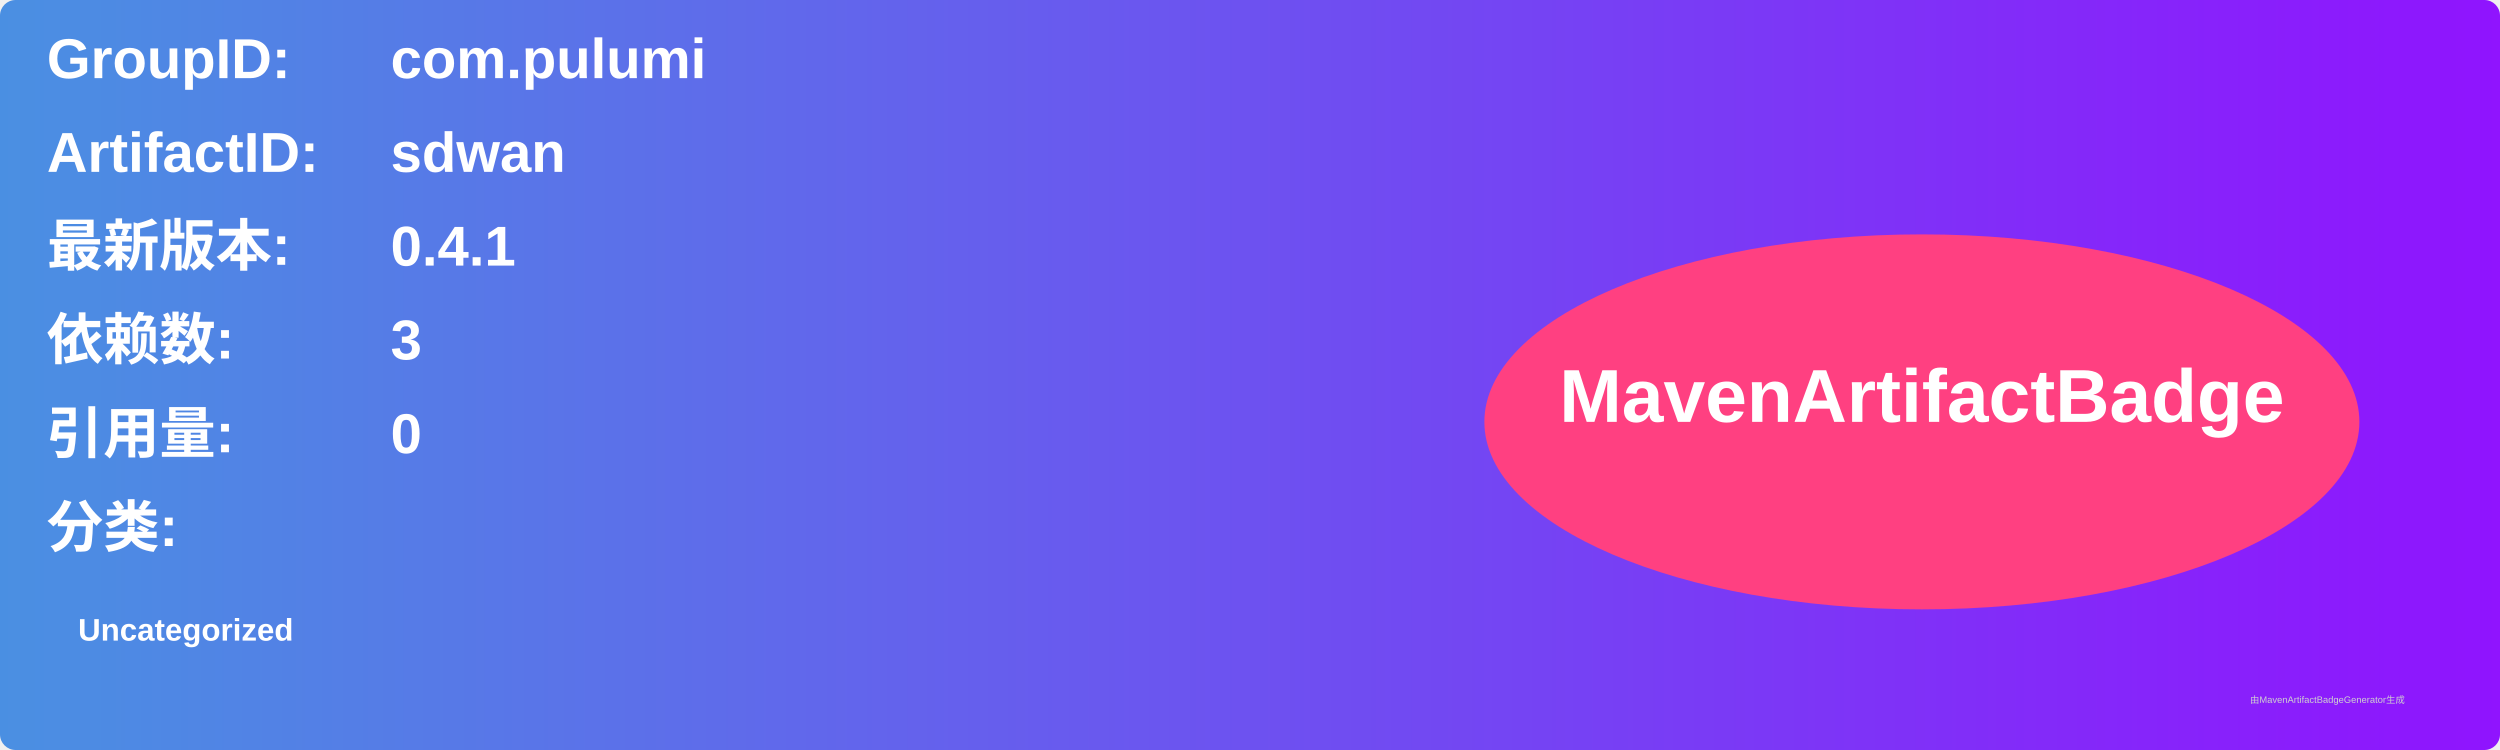
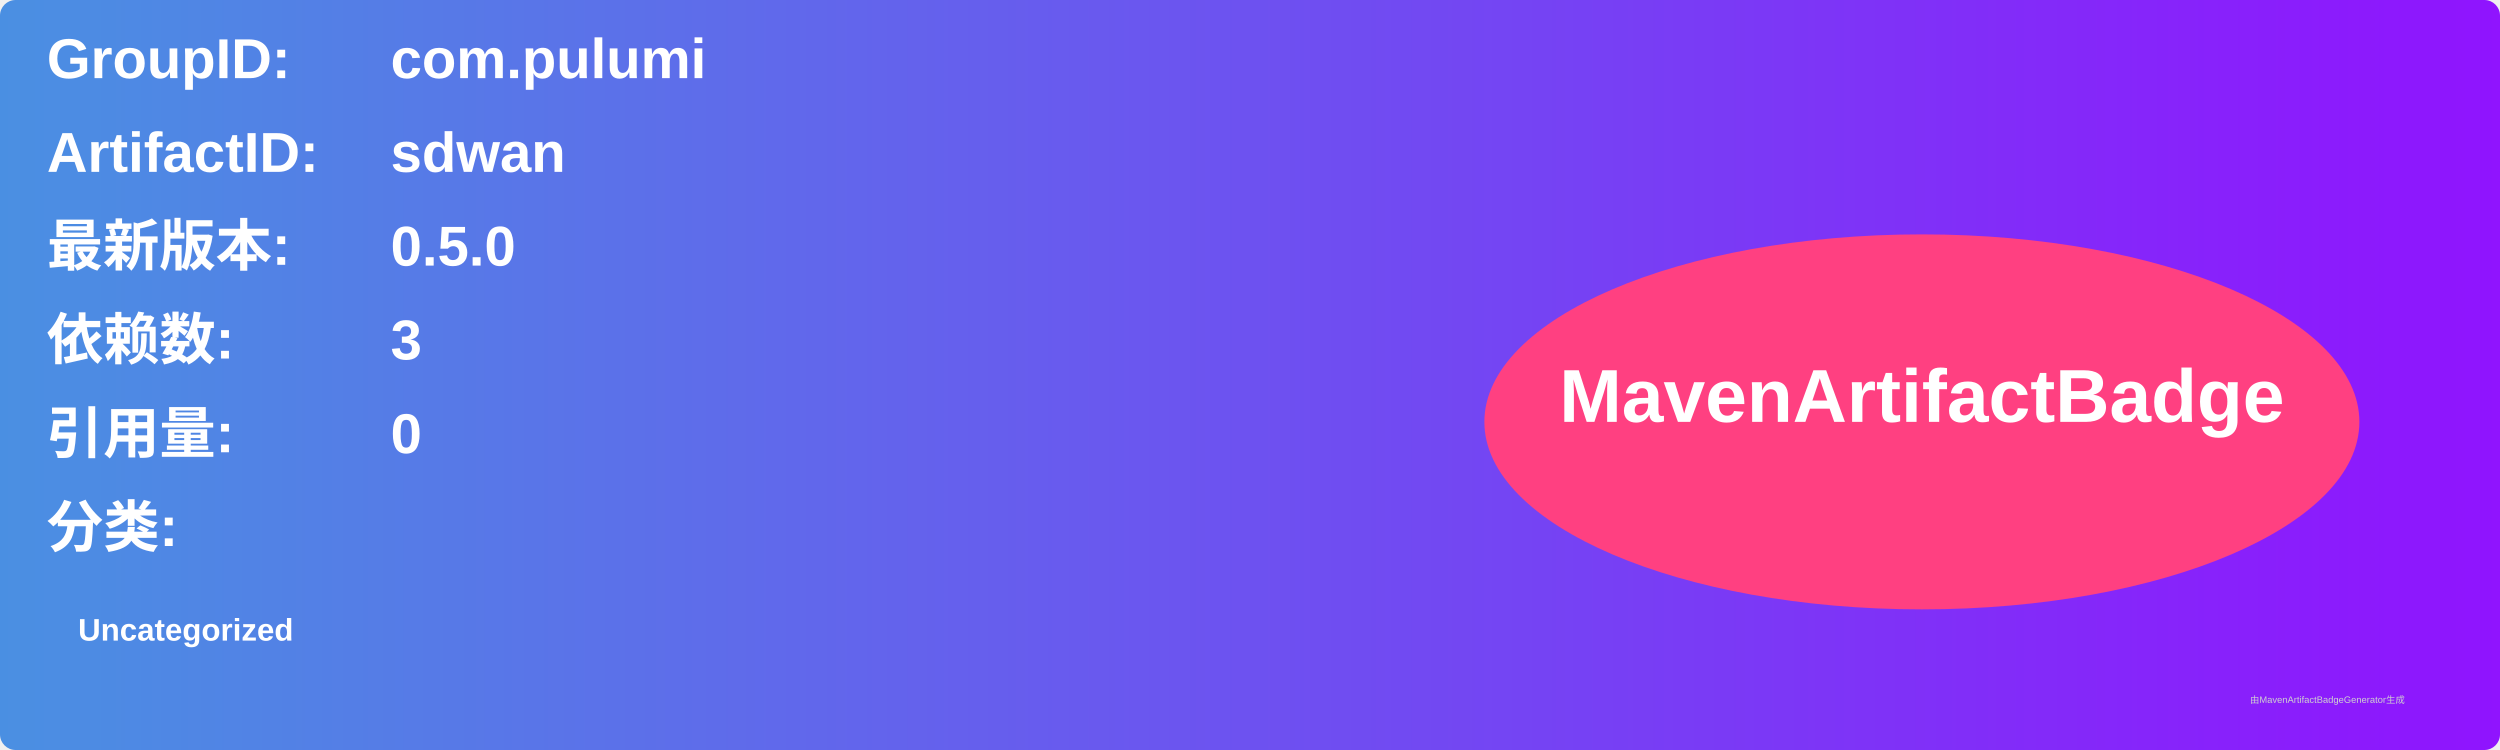
<svg xmlns="http://www.w3.org/2000/svg" width="800" height="240" viewBox="0 0 800 240">
  <linearGradient id="grad" x1="0%" y1="0%" x2="100%" y2="0%">
    <stop offset="0%" stop-color="#4a90e2" />
    <stop offset="100%" stop-color="#9013fe" />
  </linearGradient>
  <rect width="100%" height="100%" rx="5" ry="5" fill="url(#grad)" />
  <g transform="translate(15, 15)">
    <text x="0" y="10" font-family="Arial" font-size="18" fill="white" font-weight="bold" width="260">GroupID:</text>
    <text x="110" y="10" font-family="Arial" font-size="18" fill="white" font-weight="bold" width="460">com.pulumi</text>
    <text x="0" y="40" font-family="Arial" font-size="18" fill="white" font-weight="bold" width="260">ArtifactID:</text>
    <text x="110" y="40" font-family="Arial" font-size="18" fill="white" font-weight="bold" width="460">sdwan</text>
    <text x="0" y="70" font-family="Arial" font-size="18" fill="white" font-weight="bold">最新版本:</text>
    <text x="110" y="70" font-family="Arial" font-size="18" fill="white" font-weight="bold">
-       <tspan font-weight="bold">0.4.1</tspan>
+       <tspan font-weight="bold">0.5.0</tspan>
    </text>
    <text x="0" y="100" font-family="Arial" font-size="18" fill="white" font-weight="bold">依赖数: </text>
    <text x="110" y="100" font-family="Arial" font-size="18" fill="white">
      <tspan font-weight="bold">3</tspan>
    </text>
    <text x="0" y="130" font-family="Arial" font-size="18" fill="white" font-weight="bold">引用量: </text>
    <text x="110" y="130" font-family="Arial" font-size="18" fill="white">
      <tspan font-weight="bold">0</tspan>
    </text>
    <text x="0" y="160" font-family="Arial" font-size="18" fill="white" font-weight="bold">分类:</text>
    <text x="10" y="190" font-family="Arial" font-size="10" fill="white">
      <tspan font-weight="bold">Uncategorized</tspan>
    </text>
    <ellipse cx="600" cy="120" rx="140" ry="60" fill="#ff4081" />
    <text x="600" y="120" text-anchor="middle" font-family="Arial" font-size="24" fill="white" font-weight="bold">MavenArtifactBadge</text>
  </g>
  <text x="720" y="225" font-family="Arial" font-size="3" fill="#d0d0d0">由MavenArtifactBadgeGenerator生成</text>
</svg>
